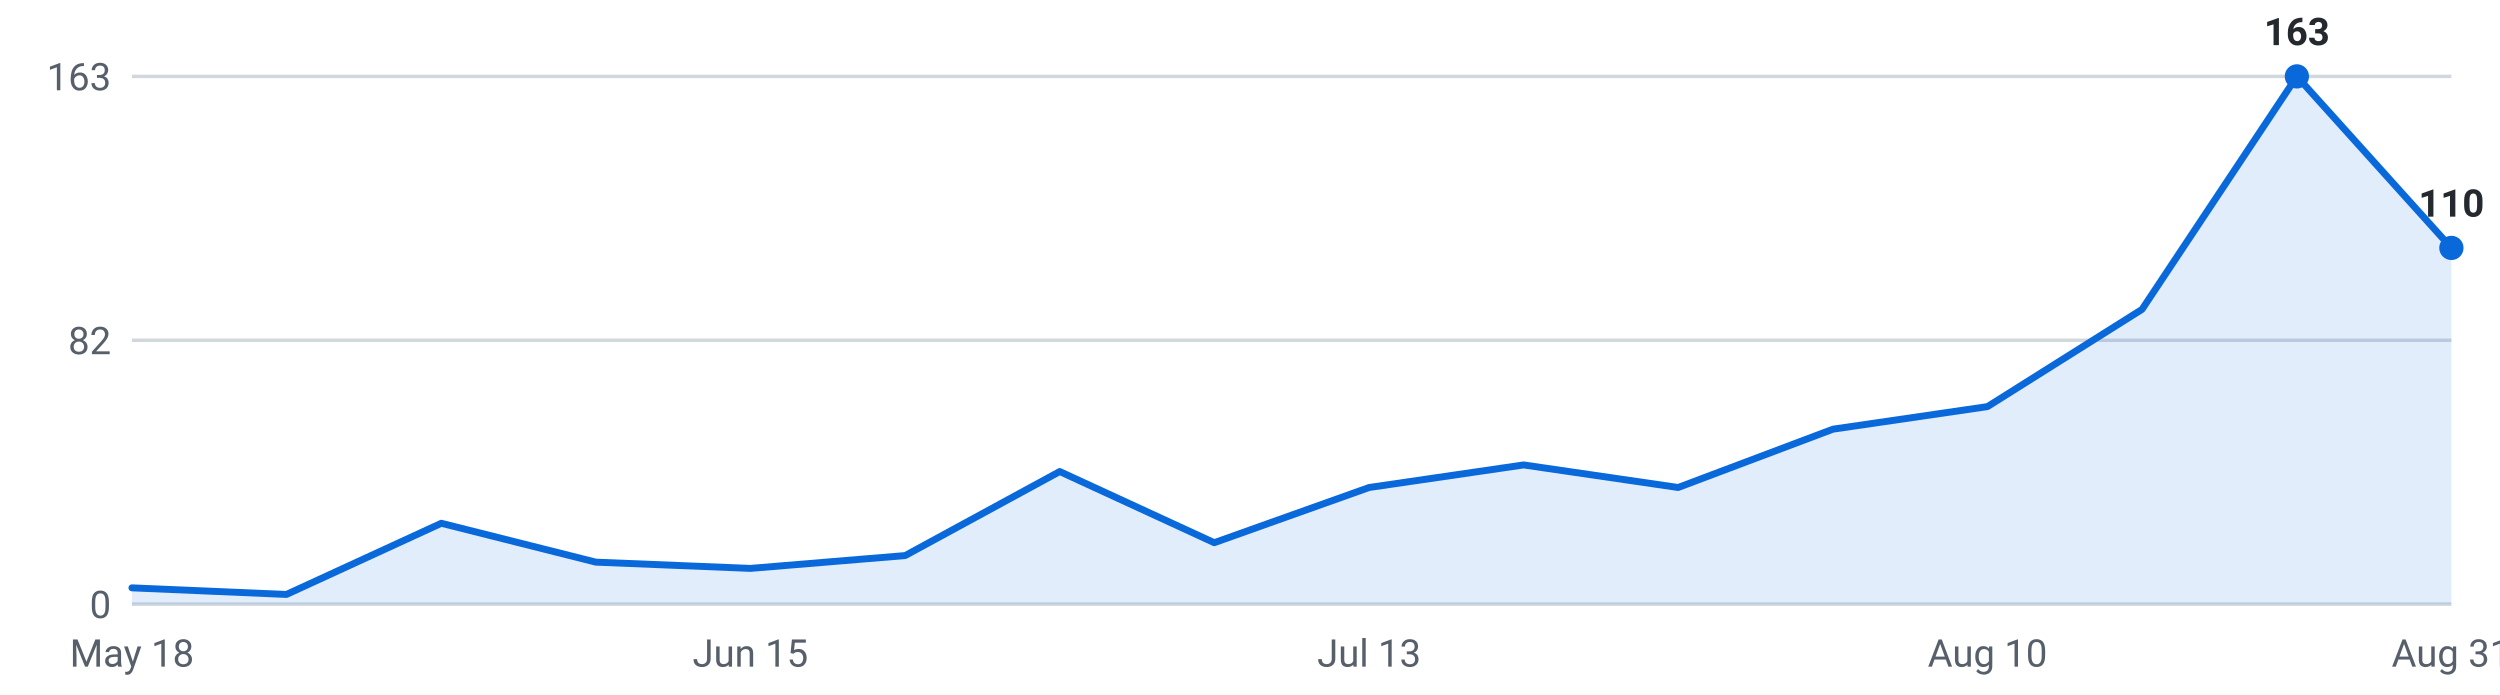
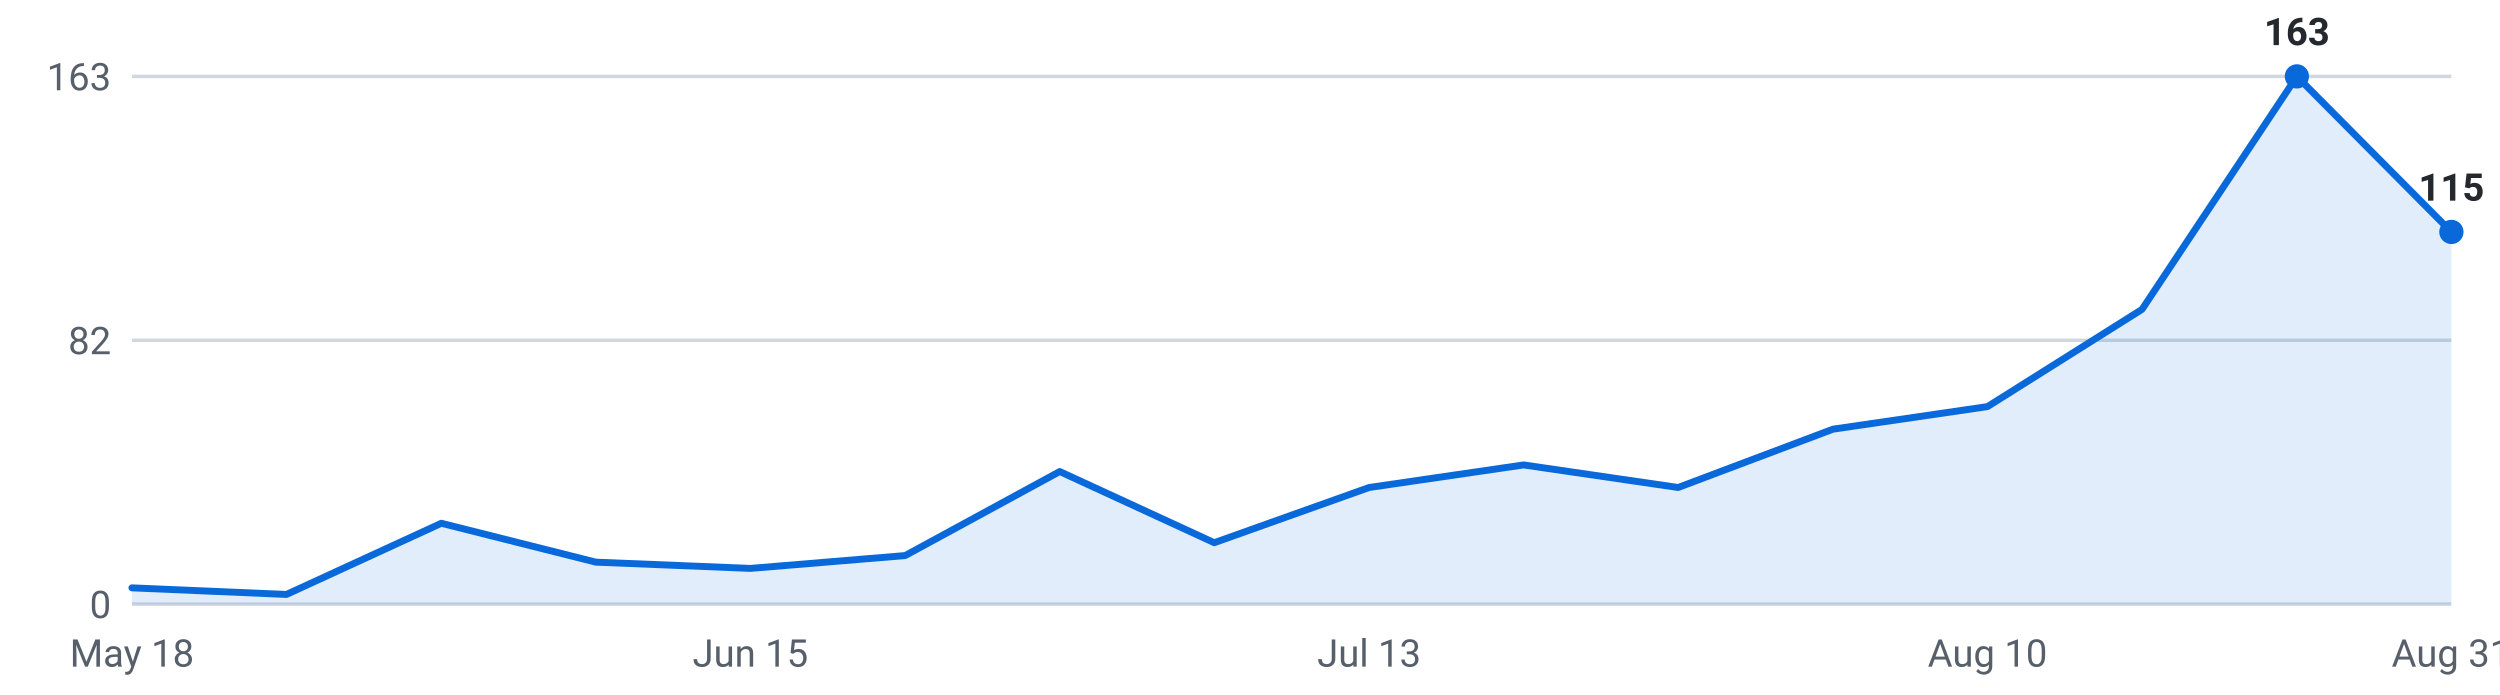
<svg xmlns="http://www.w3.org/2000/svg" viewBox="0 0 720 200" width="720" height="200" role="img" aria-label="Internships posted per week, last 16 weeks">
  <g font-family="-apple-system,Segoe UI,Roboto,sans-serif" font-size="11">
    <line x1="38" y1="174.0" x2="706" y2="174.0" stroke="#d0d7de" stroke-width="1" />
    <text x="32" y="178.0" text-anchor="end" fill="#57606a">0</text>
    <line x1="38" y1="98.0" x2="706" y2="98.0" stroke="#d0d7de" stroke-width="1" />
    <text x="32" y="102.0" text-anchor="end" fill="#57606a">82</text>
    <line x1="38" y1="22.0" x2="706" y2="22.0" stroke="#d0d7de" stroke-width="1" />
    <text x="32" y="26.0" text-anchor="end" fill="#57606a">163</text>
-     <path d="M38.0,174 L38.0,169.3 L82.5,171.2 L127.1,150.7 L171.6,161.9 L216.1,163.7 L260.7,160.0 L305.2,135.8 L349.7,156.3 L394.3,140.4 L438.8,133.9 L483.3,140.4 L527.9,123.6 L572.4,117.1 L616.9,89.1 L661.5,22.0 L706.0,71.4 L706.0,174 Z" fill="#0969da" fill-opacity="0.12" />
-     <polyline points="38.0,169.3 82.5,171.2 127.1,150.7 171.6,161.9 216.1,163.7 260.7,160.0 305.2,135.8 349.7,156.3 394.3,140.4 438.8,133.9 483.3,140.4 527.9,123.6 572.4,117.1 616.9,89.1 661.5,22.0 706.0,71.4" fill="none" stroke="#0969da" stroke-width="2" stroke-linejoin="round" stroke-linecap="round" />
+     <path d="M38.0,174 L38.0,169.3 L82.5,171.2 L127.1,150.7 L171.6,161.9 L216.1,163.7 L260.7,160.0 L305.2,135.8 L349.7,156.3 L394.3,140.4 L438.8,133.9 L483.3,140.4 L527.9,123.6 L572.4,117.1 L616.9,89.1 L661.5,22.0 L706.0,66.8 L706.0,174 Z" fill="#0969da" fill-opacity="0.12" />
+     <polyline points="38.0,169.3 82.5,171.2 127.1,150.7 171.6,161.9 216.1,163.7 260.7,160.0 305.2,135.8 349.7,156.3 394.3,140.4 438.8,133.9 483.3,140.4 527.9,123.6 572.4,117.1 616.9,89.1 661.5,22.0 706.0,66.8" fill="none" stroke="#0969da" stroke-width="2" stroke-linejoin="round" stroke-linecap="round" />
    <circle cx="661.5" cy="22.0" r="3.5" fill="#0969da" />
    <text x="661.5" y="13.0" text-anchor="middle" fill="#24292f" font-weight="600">163</text>
-     <circle cx="706.0" cy="71.4" r="3.5" fill="#0969da" />
-     <text x="706.0" y="62.4" text-anchor="middle" fill="#24292f" font-weight="600">110</text>
+     <circle cx="706.0" cy="66.8" r="3.5" fill="#0969da" />
+     <text x="706.0" y="57.8" text-anchor="middle" fill="#24292f" font-weight="600">115</text>
    <text x="38.0" y="192" text-anchor="middle" fill="#57606a">May 18</text>
    <text x="216.1" y="192" text-anchor="middle" fill="#57606a">Jun 15</text>
    <text x="394.3" y="192" text-anchor="middle" fill="#57606a">Jul 13</text>
    <text x="572.4" y="192" text-anchor="middle" fill="#57606a">Aug 10</text>
    <text x="706.0" y="192" text-anchor="middle" fill="#57606a">Aug 31</text>
  </g>
</svg>
